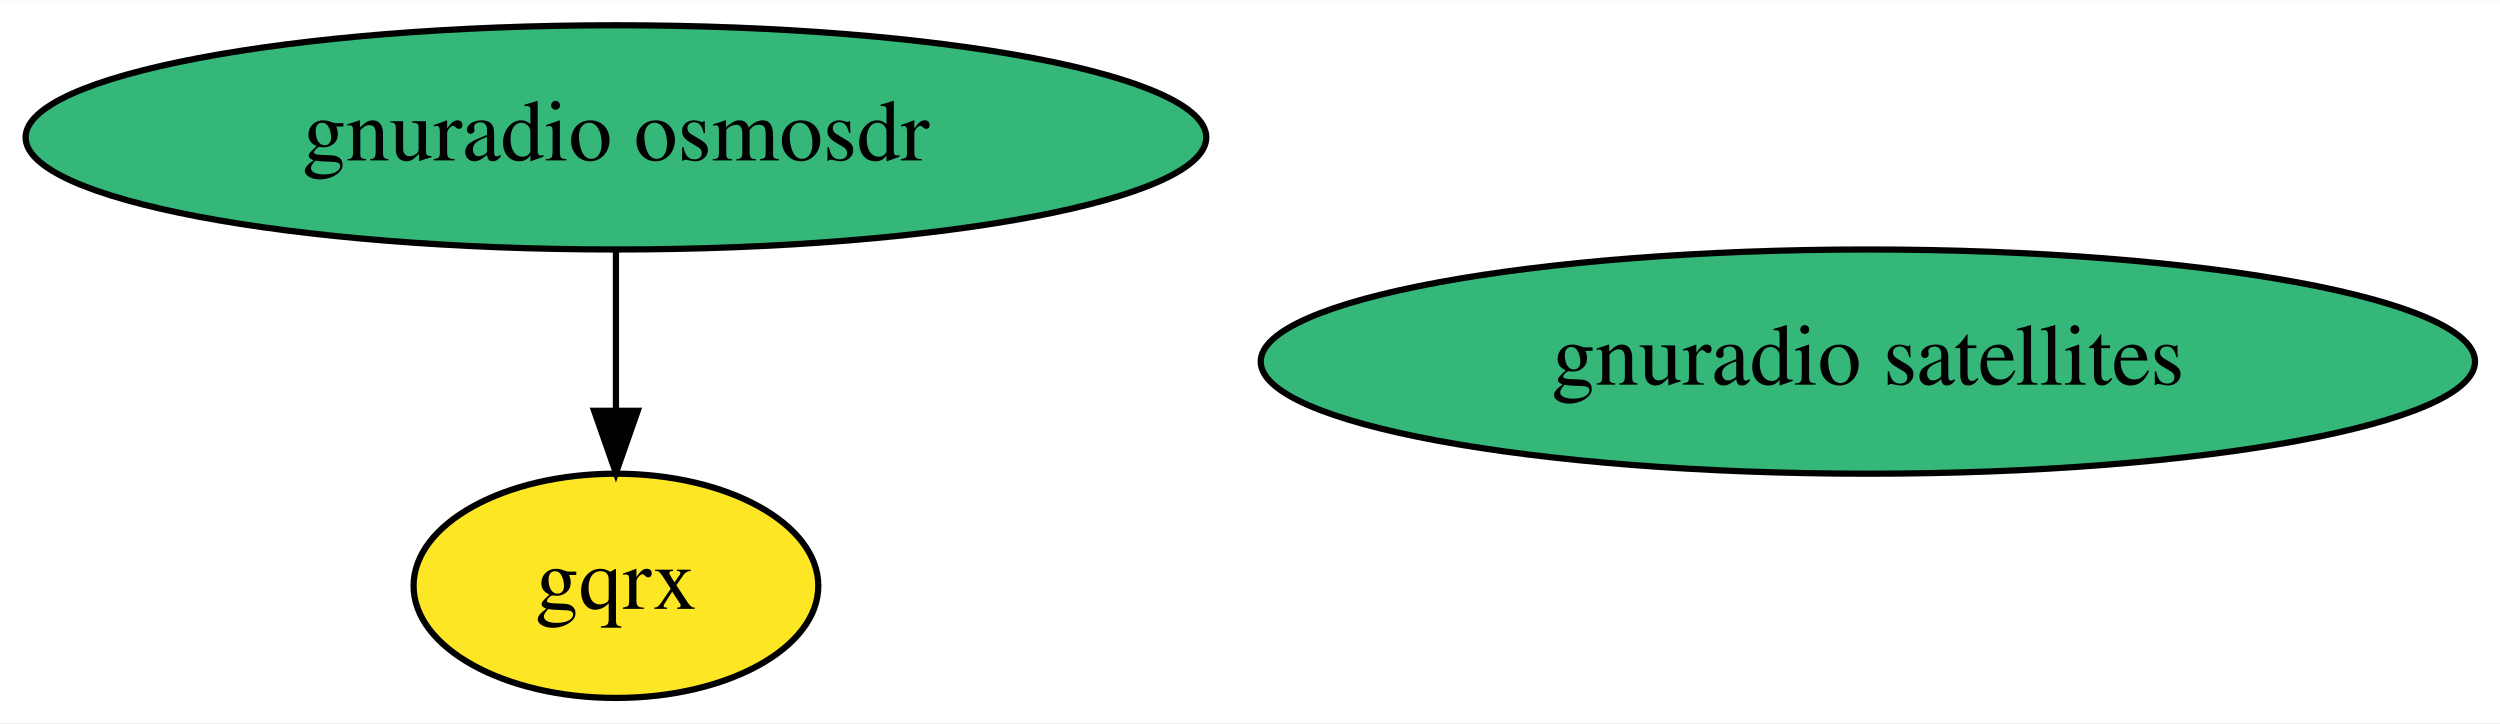
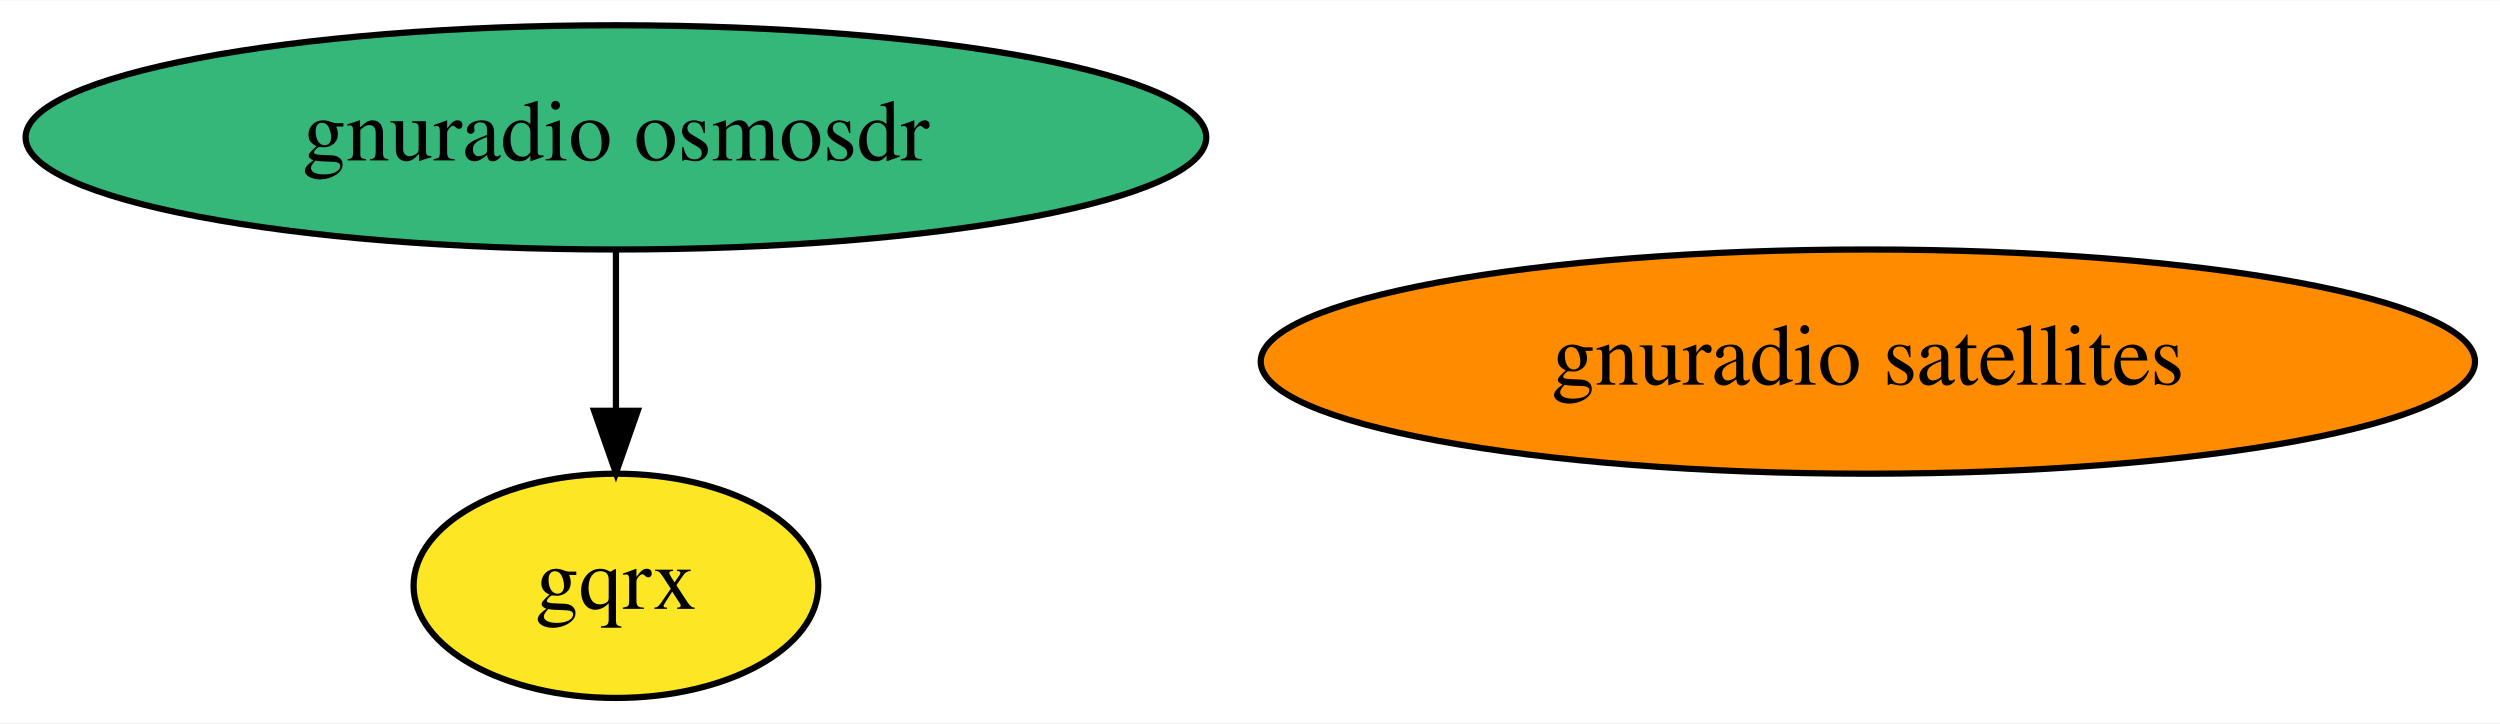
<svg xmlns="http://www.w3.org/2000/svg" xmlns:xlink="http://www.w3.org/1999/xlink" width="401pt" height="116pt" viewBox="0.00 0.00 401.38 116.00">
  <g id="graph0" class="graph" transform="scale(1 1) rotate(0) translate(4 112)">
    <polygon fill="white" stroke="transparent" points="-4,4 -4,-112 397.38,-112 397.38,4 -4,4" />
    <g id="node1" class="node">
      <g id="a_node1">
        <a xlink:href="https://github.com/conda-forge/gnuradio-osmosdr-feedstock" xlink:title="gnuradio osmosdr">
          <ellipse fill="#35b779" stroke="black" cx="94.89" cy="-90" rx="94.78" ry="18" />
          <text text-anchor="middle" x="94.89" y="-86.3" font-family="Times,serif" font-size="14.00">gnuradio osmosdr</text>
        </a>
      </g>
    </g>
    <g id="node2" class="node">
      <g id="a_node2">
        <a xlink:href="https://github.com/conda-forge/gqrx-feedstock" xlink:title="gqrx">
          <ellipse fill="#fde725" stroke="black" cx="94.89" cy="-18" rx="32.49" ry="18" />
          <text text-anchor="middle" x="94.89" y="-14.3" font-family="Times,serif" font-size="14.00">gqrx</text>
        </a>
      </g>
    </g>
    <g id="edge1" class="edge">
      <path fill="none" stroke="black" d="M94.89,-71.7C94.89,-63.98 94.89,-54.71 94.89,-46.11" />
      <polygon fill="black" stroke="black" points="98.39,-46.1 94.89,-36.1 91.39,-46.1 98.39,-46.1" />
    </g>
    <g id="node3" class="node">
      <g id="a_node3">
        <a xlink:href="https://github.com/conda-forge/gnuradio-satellites-feedstock" xlink:title="gnuradio satellites">
-           <ellipse fill="#35b779" stroke="black" cx="295.89" cy="-54" rx="97.48" ry="18" />
+           <ellipse fill="#ff8c00" stroke="black" cx="295.89" cy="-54" rx="97.48" ry="18" />
          <text text-anchor="middle" x="295.89" y="-50.3" font-family="Times,serif" font-size="14.00">gnuradio satellites</text>
        </a>
      </g>
    </g>
  </g>
</svg>
